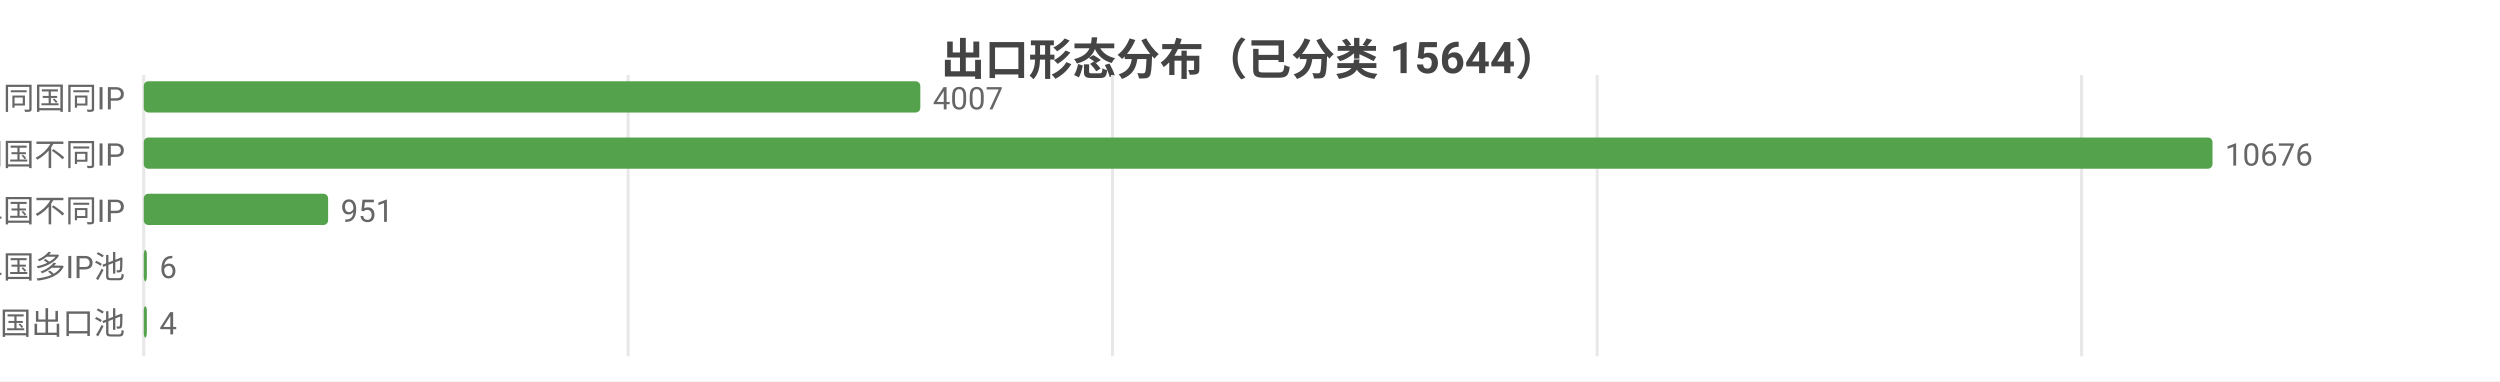
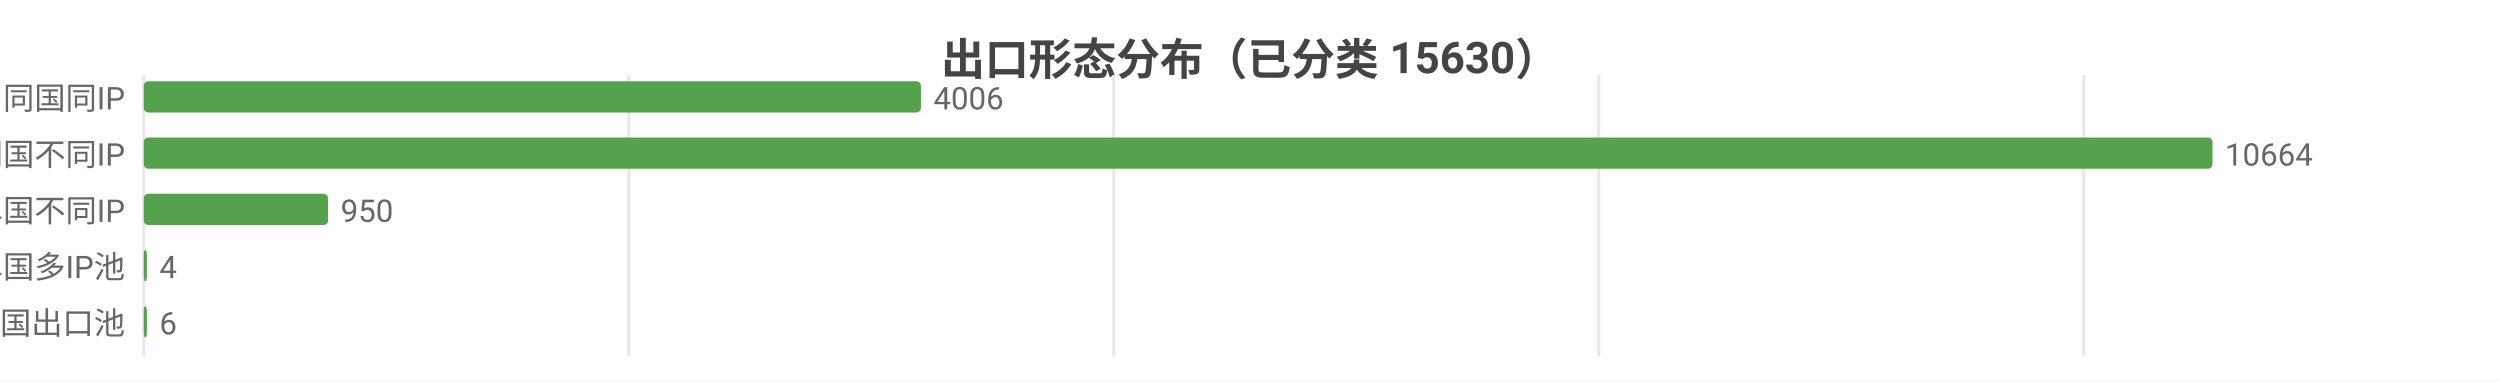
<svg xmlns="http://www.w3.org/2000/svg" width="800" height="122" viewBox="0 0 800 122">
  <rect width="800" height="122" fill="#ffffff" />
  <style>text{font-family:system-ui,-apple-system,'Segoe UI',Roboto,'PingFang SC','Microsoft YaHei','Noto Sans CJK SC',sans-serif}.g{stroke:#e8e8e8;stroke-width:1}.a{stroke:#999;stroke-width:1}.t{font-size:10px;fill:#666}.m{font-size:10px;text-anchor:middle;fill:#666}.e{font-size:10px;text-anchor:end;fill:#666}.l{font-size:11px;fill:#333}.tt{font-size:14px;font-weight:600;text-anchor:middle;fill:#444}.em{font-size:13px;text-anchor:middle;fill:#999}</style>
-   <text class="tt" x="400.0" y="24">出口形态分布（已分类 15644）</text>
+   <text class="tt" x="400.0" y="24">出口形态分布（已分类 15630）</text>
  <line class="g" x1="46" y1="24" x2="46" y2="114" />
-   <line class="g" x1="201.0" y1="24" x2="201.0" y2="114" />
-   <line class="g" x1="356.0" y1="24" x2="356.0" y2="114" />
-   <line class="g" x1="511.1" y1="24" x2="511.1" y2="114" />
-   <line class="g" x1="666.1" y1="24" x2="666.1" y2="114" />
+   <line class="g" x1="201.2" y1="24" x2="201.2" y2="114" />
+   <line class="g" x1="356.4" y1="24" x2="356.4" y2="114" />
+   <line class="g" x1="511.6" y1="24" x2="511.6" y2="114" />
+   <line class="g" x1="666.8" y1="24" x2="666.8" y2="114" />
  <text class="e" x="40" y="35">SS 同国同IP</text>
-   <rect x="46" y="26" width="248.5" height="10" fill="#54a24b" rx="1.5" />
-   <text class="t" x="298.5" y="35">4007</text>
+   <rect x="46" y="26" width="248.7" height="10" fill="#54a24b" rx="1.5" />
+   <text class="t" x="298.7" y="35">4006</text>
  <text class="e" x="40" y="53">SD 同国不同IP</text>
  <rect x="46" y="44" width="662" height="10" fill="#54a24b" rx="1.5" />
-   <text class="t" x="712" y="53">10676</text>
+   <text class="t" x="712" y="53">10664</text>
  <text class="e" x="40" y="71">CD 跨境单国不同IP</text>
  <rect x="46" y="62" width="59.0" height="10" fill="#54a24b" rx="1.5" />
-   <text class="t" x="109.0" y="71">951</text>
+   <text class="t" x="109.0" y="71">950</text>
  <text class="e" x="40" y="89">CP 跨境单国多IP池</text>
  <rect x="46" y="80" width="1" height="10" fill="#54a24b" rx="1.5" />
-   <text class="t" x="51" y="89">6</text>
+   <text class="t" x="51" y="89">4</text>
  <text class="e" x="40" y="107">CM 跨境多国出口池</text>
  <rect x="46" y="98" width="1" height="10" fill="#54a24b" rx="1.5" />
-   <text class="t" x="51" y="107">4</text>
+   <text class="t" x="51" y="107">6</text>
</svg>
